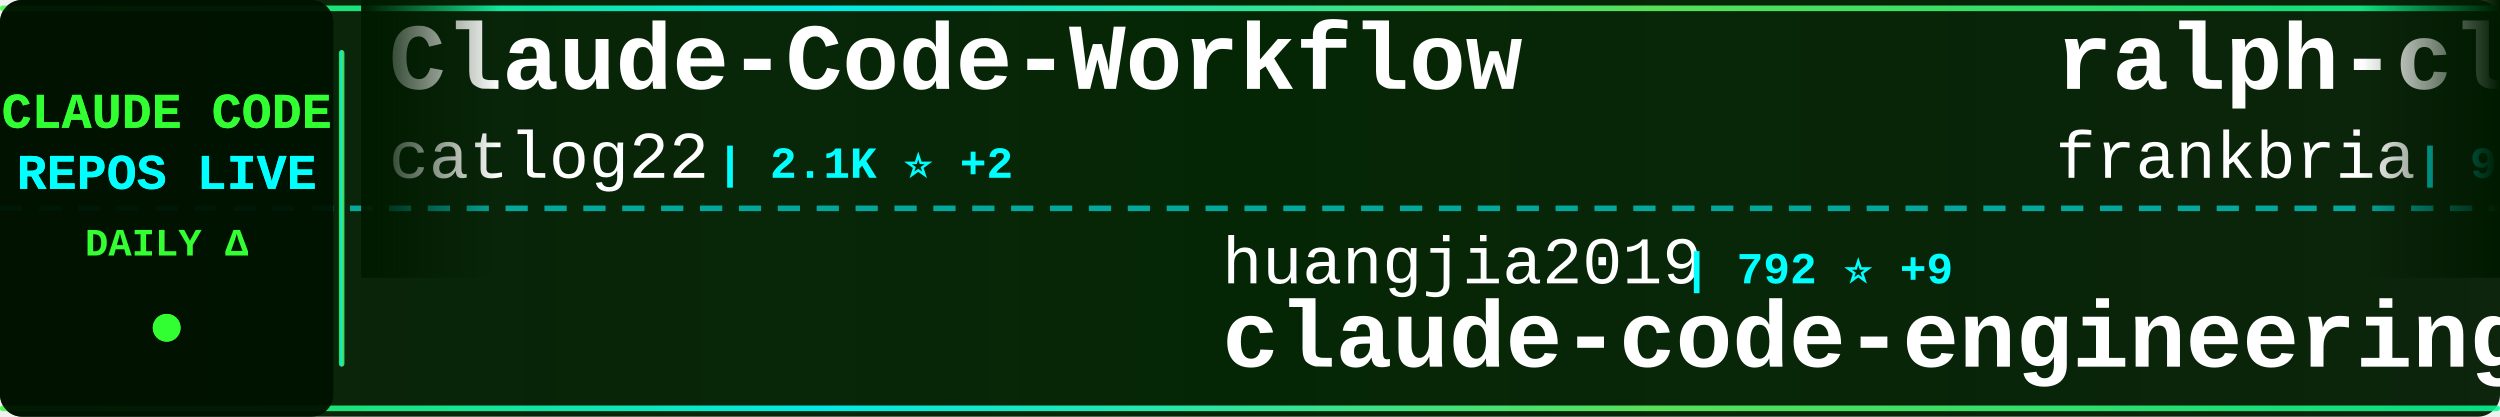
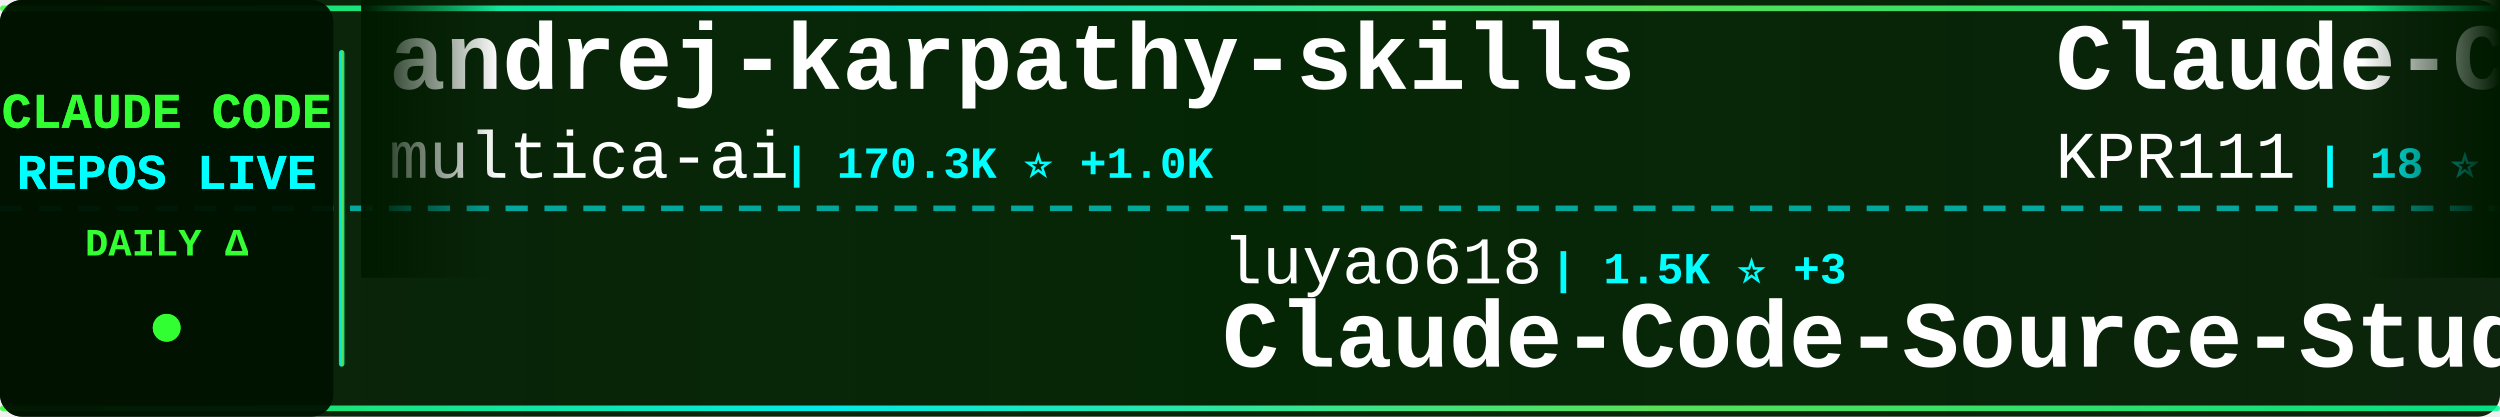
<svg xmlns="http://www.w3.org/2000/svg" width="900" height="150">
  <defs>
    <linearGradient id="tickerBg" x1="0%" y1="0%" x2="100%" y2="0%">
      <stop offset="0%" style="stop-color:#001a00;stop-opacity:0.95" />
      <stop offset="50%" style="stop-color:#002200;stop-opacity:0.98" />
      <stop offset="100%" style="stop-color:#001a00;stop-opacity:0.95" />
    </linearGradient>
    <linearGradient id="borderGrad" x1="0%" y1="0%" x2="100%" y2="0%">
      <stop offset="0%" style="stop-color:#33ff33;stop-opacity:0.85">
        <animate attributeName="stop-opacity" values="0.85;1;0.85" dur="2s" repeatCount="indefinite" />
      </stop>
      <stop offset="33%" style="stop-color:#00ffff;stop-opacity:0.9">
        <animate attributeName="stop-opacity" values="0.9;1;0.9" dur="2.2s" repeatCount="indefinite" />
      </stop>
      <stop offset="66%" style="stop-color:#66ff66;stop-opacity:0.85">
        <animate attributeName="stop-opacity" values="0.85;1;0.85" dur="1.8s" repeatCount="indefinite" />
      </stop>
      <stop offset="100%" style="stop-color:#00ff99;stop-opacity:0.85">
        <animate attributeName="stop-opacity" values="0.85;1;0.85" dur="2s" repeatCount="indefinite" />
      </stop>
    </linearGradient>
    <filter id="textGlow">
      <feGaussianBlur stdDeviation="0.1" result="coloredBlur" />
      <feMerge>
        <feMergeNode in="coloredBlur" />
        <feMergeNode in="SourceGraphic" />
      </feMerge>
    </filter>
    <filter id="metricGlow">
      <feGaussianBlur stdDeviation="0.2" result="coloredBlur" />
      <feMerge>
        <feMergeNode in="coloredBlur" />
        <feMergeNode in="SourceGraphic" />
      </feMerge>
    </filter>
    <linearGradient id="leftFade" x1="0%" y1="0%" x2="100%" y2="0%">
      <stop offset="0%" style="stop-color:#001a00;stop-opacity:1" />
      <stop offset="100%" style="stop-color:#001a00;stop-opacity:0" />
    </linearGradient>
    <linearGradient id="rightFade" x1="0%" y1="0%" x2="100%" y2="0%">
      <stop offset="0%" style="stop-color:#001a00;stop-opacity:0" />
      <stop offset="100%" style="stop-color:#001a00;stop-opacity:1" />
    </linearGradient>
  </defs>
  <rect width="900" height="150" fill="url(#tickerBg)" rx="8" />
  <rect x="0" y="2" width="900" height="2" fill="url(#borderGrad)" rx="1" />
  <rect x="0" y="146" width="900" height="2" fill="url(#borderGrad)" rx="1" />
  <line x1="0" y1="75" x2="900" y2="75" stroke="#00ffff" stroke-width="2" stroke-dasharray="8 6" opacity="0.6" />
  <rect x="0" y="0" width="120" height="150" fill="#001100" opacity="0.95" rx="8" />
  <text x="60" y="46" font-family="'Courier New', monospace" font-size="18" font-weight="bold" fill="#33ff33" text-anchor="middle" filter="url(#textGlow)">
    CLAUDE CODE
  </text>
  <text x="60" y="68" font-family="'Courier New', monospace" font-size="18" font-weight="bold" fill="#00ffff" text-anchor="middle" filter="url(#textGlow)">
    REPOS LIVE
  </text>
  <text x="60" y="92" font-family="'Courier New', monospace" font-size="14" font-weight="bold" fill="#33ff33" text-anchor="middle">
    DAILY Δ
  </text>
  <circle cx="60" cy="118" r="5" fill="#33ff33" filter="url(#metricGlow)">
    <animate attributeName="r" values="4;6;4" dur="1.5s" repeatCount="indefinite" />
    <animate attributeName="opacity" values="0.6;1;0.6" dur="1.5s" repeatCount="indefinite" />
  </circle>
  <rect x="122" y="18" width="2" height="114" fill="url(#borderGrad)" rx="1" />
  <clipPath id="tickerClip">
    <rect x="130" y="0" width="770" height="150" />
  </clipPath>
  <g clip-path="url(#tickerClip)">
    <g id="tickerItems">
      <animateTransform attributeName="transform" attributeType="XML" type="translate" from="0 0" to="-3000 0" dur="54s" repeatCount="indefinite" />
      <g transform="translate(0, 0)">
-         <text x="140" y="32" font-family="'Courier New', monospace" font-size="34" font-weight="bold" fill="#ffffff">Claude-Code-Workflow</text>
-         <text x="140" y="64" font-family="'Courier New', monospace" font-size="24" font-weight="normal" fill="#ffffff" opacity="1.0">catlog22</text>
-         <text x="258" y="64" font-family="'Courier New', monospace" font-size="16" font-weight="bold" fill="#00ffff"> | 2.1K ⭐ +2</text>
+         <text x="140" y="32" font-family="'Courier New', monospace" font-size="34" font-weight="bold" fill="#ffffff">andrej-karpathy-skills</text>
+         <text x="140" y="64" font-family="'Courier New', monospace" font-size="24" font-weight="normal" fill="#ffffff" opacity="1.0">multica-ai</text>
+         <text x="282" y="64" font-family="'Courier New', monospace" font-size="16" font-weight="bold" fill="#00ffff"> | 170.3K ⭐ +1.0K</text>
      </g>
      <g transform="translate(300, 0)">
-         <text x="140" y="102" font-family="'Courier New', monospace" font-size="24" font-weight="normal" fill="#ffffff" opacity="1.0">huangjia2019</text>
-         <text x="306" y="102" font-family="'Courier New', monospace" font-size="16" font-weight="bold" fill="#00ffff"> | 792 ⭐ +9</text>
-         <text x="140" y="132" font-family="'Courier New', monospace" font-size="34" font-weight="bold" fill="#ffffff">claude-code-engineering</text>
+         <text x="140" y="102" font-family="'Courier New', monospace" font-size="24" font-weight="normal" fill="#ffffff" opacity="1.0">luyao618</text>
+         <text x="258" y="102" font-family="'Courier New', monospace" font-size="16" font-weight="bold" fill="#00ffff"> | 1.5K ⭐ +3</text>
+         <text x="140" y="132" font-family="'Courier New', monospace" font-size="34" font-weight="bold" fill="#ffffff">Claude-Code-Source-Study</text>
      </g>
      <g transform="translate(600, 0)">
-         <text x="140" y="32" font-family="'Courier New', monospace" font-size="34" font-weight="bold" fill="#ffffff">ralph-claude-code</text>
-         <text x="140" y="64" font-family="'Courier New', monospace" font-size="24" font-weight="normal" fill="#ffffff" opacity="1.0">frankbria</text>
-         <text x="270" y="64" font-family="'Courier New', monospace" font-size="16" font-weight="bold" fill="#00ffff"> | 9.3K ⭐ +6</text>
+         <text x="140" y="32" font-family="'Courier New', monospace" font-size="34" font-weight="bold" fill="#ffffff">Claude-Code</text>
+         <text x="140" y="64" font-family="'Courier New', monospace" font-size="24" font-weight="normal" fill="#ffffff" opacity="1.0">KPR111</text>
+         <text x="234" y="64" font-family="'Courier New', monospace" font-size="16" font-weight="bold" fill="#00ffff"> | 18 ⭐</text>
      </g>
      <g transform="translate(900, 0)">
-         <text x="140" y="102" font-family="'Courier New', monospace" font-size="24" font-weight="normal" fill="#ffffff" opacity="1.0">Maciek-roboblog</text>
-         <text x="342" y="102" font-family="'Courier New', monospace" font-size="16" font-weight="bold" fill="#00ffff"> | 8.2K ⭐ +3</text>
-         <text x="140" y="132" font-family="'Courier New', monospace" font-size="34" font-weight="bold" fill="#ffffff">Claude-Code-Usage-Monito...</text>
+         <text x="140" y="102" font-family="'Courier New', monospace" font-size="24" font-weight="normal" fill="#ffffff" opacity="1.0">jqueryscript</text>
+         <text x="306" y="102" font-family="'Courier New', monospace" font-size="16" font-weight="bold" fill="#00ffff"> | 412 ⭐ +3</text>
+         <text x="140" y="132" font-family="'Courier New', monospace" font-size="34" font-weight="bold" fill="#ffffff">awesome-claude-code</text>
      </g>
      <g transform="translate(1200, 0)">
-         <text x="140" y="32" font-family="'Courier New', monospace" font-size="34" font-weight="bold" fill="#ffffff">learn-claude-code</text>
-         <text x="140" y="64" font-family="'Courier New', monospace" font-size="24" font-weight="normal" fill="#ffffff" opacity="1.0">shareAI-lab</text>
-         <text x="294" y="64" font-family="'Courier New', monospace" font-size="16" font-weight="bold" fill="#00ffff"> | 65.2K ⭐ +166</text>
+         <text x="140" y="32" font-family="'Courier New', monospace" font-size="34" font-weight="bold" fill="#ffffff">claude-code-sourcemap</text>
+         <text x="140" y="64" font-family="'Courier New', monospace" font-size="24" font-weight="normal" fill="#ffffff" opacity="1.0">ChinaSiro</text>
+         <text x="270" y="64" font-family="'Courier New', monospace" font-size="16" font-weight="bold" fill="#00ffff"> | 9.3K ⭐ +7</text>
      </g>
      <g transform="translate(1500, 0)">
-         <text x="140" y="102" font-family="'Courier New', monospace" font-size="24" font-weight="normal" fill="#ffffff" opacity="1.0">anthropics</text>
-         <text x="282" y="102" font-family="'Courier New', monospace" font-size="16" font-weight="bold" fill="#00ffff"> | 5.0K ⭐ +75</text>
-         <text x="140" y="132" font-family="'Courier New', monospace" font-size="34" font-weight="bold" fill="#ffffff">claude-code-security-rev...</text>
+         <text x="140" y="102" font-family="'Courier New', monospace" font-size="24" font-weight="normal" fill="#ffffff" opacity="1.0">luongnv89</text>
+         <text x="270" y="102" font-family="'Courier New', monospace" font-size="16" font-weight="bold" fill="#00ffff"> | 35.3K ⭐ +213</text>
+         <text x="140" y="132" font-family="'Courier New', monospace" font-size="34" font-weight="bold" fill="#ffffff">claude-howto</text>
      </g>
      <g transform="translate(1800, 0)">
-         <text x="140" y="32" font-family="'Courier New', monospace" font-size="34" font-weight="bold" fill="#ffffff">claude-code-telegram</text>
-         <text x="140" y="64" font-family="'Courier New', monospace" font-size="24" font-weight="normal" fill="#ffffff" opacity="1.0">RichardAtCT</text>
-         <text x="294" y="64" font-family="'Courier New', monospace" font-size="16" font-weight="bold" fill="#00ffff"> | 2.7K ⭐ +5</text>
+         <text x="140" y="32" font-family="'Courier New', monospace" font-size="34" font-weight="bold" fill="#ffffff">claude-code-guide</text>
+         <text x="140" y="64" font-family="'Courier New', monospace" font-size="24" font-weight="normal" fill="#ffffff" opacity="1.0">Cranot</text>
+         <text x="234" y="64" font-family="'Courier New', monospace" font-size="16" font-weight="bold" fill="#00ffff"> | 2.8K ⭐ +1</text>
      </g>
      <g transform="translate(2100, 0)">
-         <text x="140" y="102" font-family="'Courier New', monospace" font-size="24" font-weight="normal" fill="#ffffff" opacity="1.0">Yuyz0112</text>
-         <text x="258" y="102" font-family="'Courier New', monospace" font-size="16" font-weight="bold" fill="#00ffff"> | 2.4K ⭐</text>
-         <text x="140" y="132" font-family="'Courier New', monospace" font-size="34" font-weight="bold" fill="#ffffff">claude-code-reverse</text>
+         <text x="140" y="102" font-family="'Courier New', monospace" font-size="24" font-weight="normal" fill="#ffffff" opacity="1.0">1rgs</text>
+         <text x="210" y="102" font-family="'Courier New', monospace" font-size="16" font-weight="bold" fill="#00ffff"> | 3.6K ⭐ +1</text>
+         <text x="140" y="132" font-family="'Courier New', monospace" font-size="34" font-weight="bold" fill="#ffffff">claude-code-proxy</text>
      </g>
      <g transform="translate(2400, 0)">
-         <text x="140" y="32" font-family="'Courier New', monospace" font-size="34" font-weight="bold" fill="#ffffff">free-claude-code</text>
-         <text x="140" y="64" font-family="'Courier New', monospace" font-size="24" font-weight="normal" fill="#ffffff" opacity="1.0">Alishahryar1</text>
-         <text x="306" y="64" font-family="'Courier New', monospace" font-size="16" font-weight="bold" fill="#00ffff"> | 33.0K ⭐ +229</text>
+         <text x="140" y="32" font-family="'Courier New', monospace" font-size="34" font-weight="bold" fill="#ffffff">claude-coder</text>
+         <text x="140" y="64" font-family="'Courier New', monospace" font-size="24" font-weight="normal" fill="#ffffff" opacity="1.0">kodu-ai</text>
+         <text x="246" y="64" font-family="'Courier New', monospace" font-size="16" font-weight="bold" fill="#00ffff"> | 5.3K ⭐</text>
      </g>
      <g transform="translate(2700, 0)">
-         <text x="140" y="102" font-family="'Courier New', monospace" font-size="24" font-weight="normal" fill="#ffffff" opacity="1.0">Yeachan-Heo</text>
-         <text x="294" y="102" font-family="'Courier New', monospace" font-size="16" font-weight="bold" fill="#00ffff"> | 35.9K ⭐ +60</text>
-         <text x="140" y="132" font-family="'Courier New', monospace" font-size="34" font-weight="bold" fill="#ffffff">oh-my-claudecode</text>
+         <text x="140" y="102" font-family="'Courier New', monospace" font-size="24" font-weight="normal" fill="#ffffff" opacity="1.0">zebbern</text>
+         <text x="246" y="102" font-family="'Courier New', monospace" font-size="16" font-weight="bold" fill="#00ffff"> | 4.2K ⭐ +1</text>
+         <text x="140" y="132" font-family="'Courier New', monospace" font-size="34" font-weight="bold" fill="#ffffff">claude-code-guide</text>
      </g>
      <g transform="translate(3000, 0)">
-         <text x="140" y="32" font-family="'Courier New', monospace" font-size="34" font-weight="bold" fill="#ffffff">Claude-Code-Workflow</text>
-         <text x="140" y="64" font-family="'Courier New', monospace" font-size="24" font-weight="normal" fill="#ffffff" opacity="1.0">catlog22</text>
-         <text x="258" y="64" font-family="'Courier New', monospace" font-size="16" font-weight="bold" fill="#00ffff"> | 2.1K ⭐ +2</text>
+         <text x="140" y="32" font-family="'Courier New', monospace" font-size="34" font-weight="bold" fill="#ffffff">andrej-karpathy-skills</text>
+         <text x="140" y="64" font-family="'Courier New', monospace" font-size="24" font-weight="normal" fill="#ffffff" opacity="1.0">multica-ai</text>
+         <text x="282" y="64" font-family="'Courier New', monospace" font-size="16" font-weight="bold" fill="#00ffff"> | 170.3K ⭐ +1.0K</text>
      </g>
      <g transform="translate(3300, 0)">
-         <text x="140" y="102" font-family="'Courier New', monospace" font-size="24" font-weight="normal" fill="#ffffff" opacity="1.0">huangjia2019</text>
-         <text x="306" y="102" font-family="'Courier New', monospace" font-size="16" font-weight="bold" fill="#00ffff"> | 792 ⭐ +9</text>
-         <text x="140" y="132" font-family="'Courier New', monospace" font-size="34" font-weight="bold" fill="#ffffff">claude-code-engineering</text>
+         <text x="140" y="102" font-family="'Courier New', monospace" font-size="24" font-weight="normal" fill="#ffffff" opacity="1.0">luyao618</text>
+         <text x="258" y="102" font-family="'Courier New', monospace" font-size="16" font-weight="bold" fill="#00ffff"> | 1.5K ⭐ +3</text>
+         <text x="140" y="132" font-family="'Courier New', monospace" font-size="34" font-weight="bold" fill="#ffffff">Claude-Code-Source-Study</text>
      </g>
      <g transform="translate(3600, 0)">
-         <text x="140" y="32" font-family="'Courier New', monospace" font-size="34" font-weight="bold" fill="#ffffff">ralph-claude-code</text>
-         <text x="140" y="64" font-family="'Courier New', monospace" font-size="24" font-weight="normal" fill="#ffffff" opacity="1.0">frankbria</text>
-         <text x="270" y="64" font-family="'Courier New', monospace" font-size="16" font-weight="bold" fill="#00ffff"> | 9.3K ⭐ +6</text>
+         <text x="140" y="32" font-family="'Courier New', monospace" font-size="34" font-weight="bold" fill="#ffffff">Claude-Code</text>
+         <text x="140" y="64" font-family="'Courier New', monospace" font-size="24" font-weight="normal" fill="#ffffff" opacity="1.0">KPR111</text>
+         <text x="234" y="64" font-family="'Courier New', monospace" font-size="16" font-weight="bold" fill="#00ffff"> | 18 ⭐</text>
      </g>
      <g transform="translate(3900, 0)">
-         <text x="140" y="102" font-family="'Courier New', monospace" font-size="24" font-weight="normal" fill="#ffffff" opacity="1.0">Maciek-roboblog</text>
-         <text x="342" y="102" font-family="'Courier New', monospace" font-size="16" font-weight="bold" fill="#00ffff"> | 8.2K ⭐ +3</text>
-         <text x="140" y="132" font-family="'Courier New', monospace" font-size="34" font-weight="bold" fill="#ffffff">Claude-Code-Usage-Monito...</text>
+         <text x="140" y="102" font-family="'Courier New', monospace" font-size="24" font-weight="normal" fill="#ffffff" opacity="1.0">jqueryscript</text>
+         <text x="306" y="102" font-family="'Courier New', monospace" font-size="16" font-weight="bold" fill="#00ffff"> | 412 ⭐ +3</text>
+         <text x="140" y="132" font-family="'Courier New', monospace" font-size="34" font-weight="bold" fill="#ffffff">awesome-claude-code</text>
      </g>
    </g>
  </g>
  <rect x="130" y="0" width="50" height="100" fill="url(#leftFade)" />
  <rect x="850" y="0" width="50" height="100" fill="url(#rightFade)" />
</svg>
